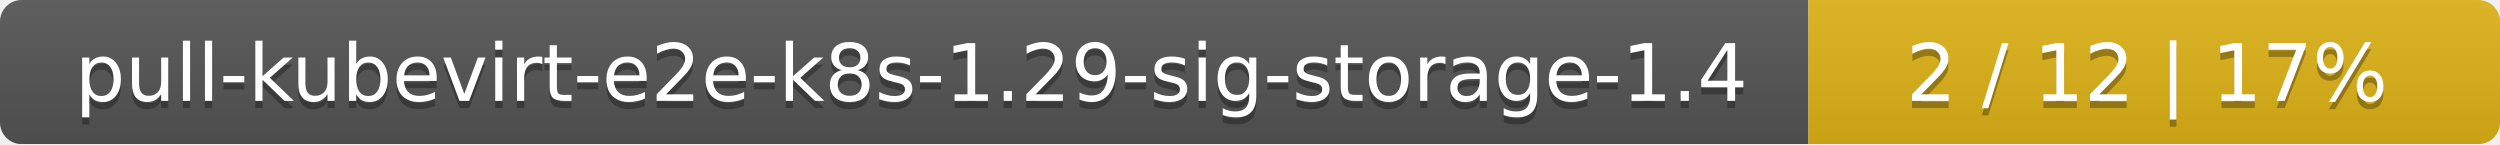
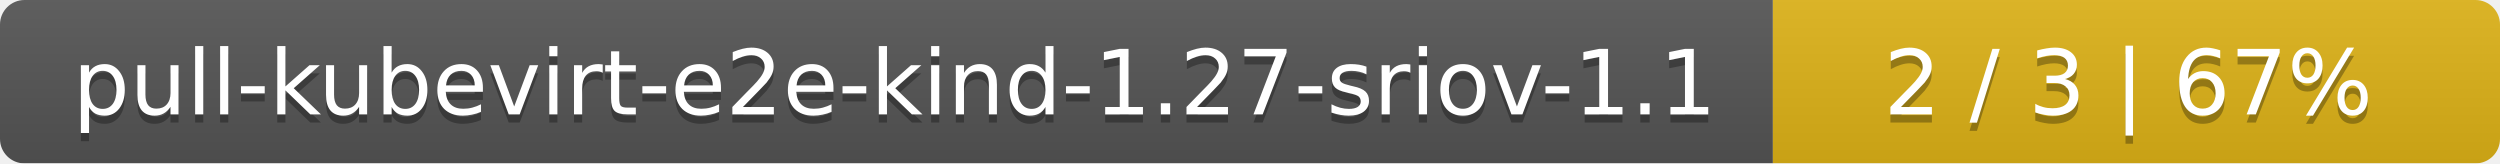
- <svg xmlns="http://www.w3.org/2000/svg" width="347" height="20">
+ <svg xmlns="http://www.w3.org/2000/svg" width="306" height="20">
  <linearGradient id="smooth" x2="0" y2="100%">
    <stop offset="0" stop-color="#bbb" stop-opacity=".1" />
    <stop offset="1" stop-opacity=".1" />
  </linearGradient>
  <mask id="round">
-     <rect width="347" height="20" rx="3" fill="#fff" />
+     <rect width="306" height="20" rx="3" fill="#fff" />
  </mask>
  <g mask="url(#round)">
-     <rect width="251" height="20" fill="#555" />
-     <rect x="251" width="96" height="20" fill="#dfb317" />
-     <rect width="347" height="20" fill="url(#smooth)" />
+     <rect width="217" height="20" fill="#555" />
+     <rect x="217" width="89" height="20" fill="#dfb317" />
+     <rect width="306" height="20" fill="url(#smooth)" />
  </g>
  <g fill="#fff" text-anchor="middle" font-family="DejaVu Sans,Verdana,Geneva,sans-serif" font-size="11">
-     <text x="126.5" y="15" fill="#010101" fill-opacity=".3">pull-kubevirt-e2e-k8s-1.29-sig-storage-1.4</text>
-     <text x="126.5" y="14">pull-kubevirt-e2e-k8s-1.29-sig-storage-1.4</text>
-     <text x="298" y="15" fill="#010101" fill-opacity=".3">2 / 12    |    17%</text>
-     <text x="298" y="14">2 / 12    |    17%</text>
+     <text x="109.5" y="15" fill="#010101" fill-opacity=".3">pull-kubevirt-e2e-kind-1.27-sriov-1.1</text>
+     <text x="109.5" y="14">pull-kubevirt-e2e-kind-1.27-sriov-1.1</text>
+     <text x="260.5" y="15" fill="#010101" fill-opacity=".3">2 / 3    |    67%</text>
+     <text x="260.5" y="14">2 / 3    |    67%</text>
  </g>
</svg>
